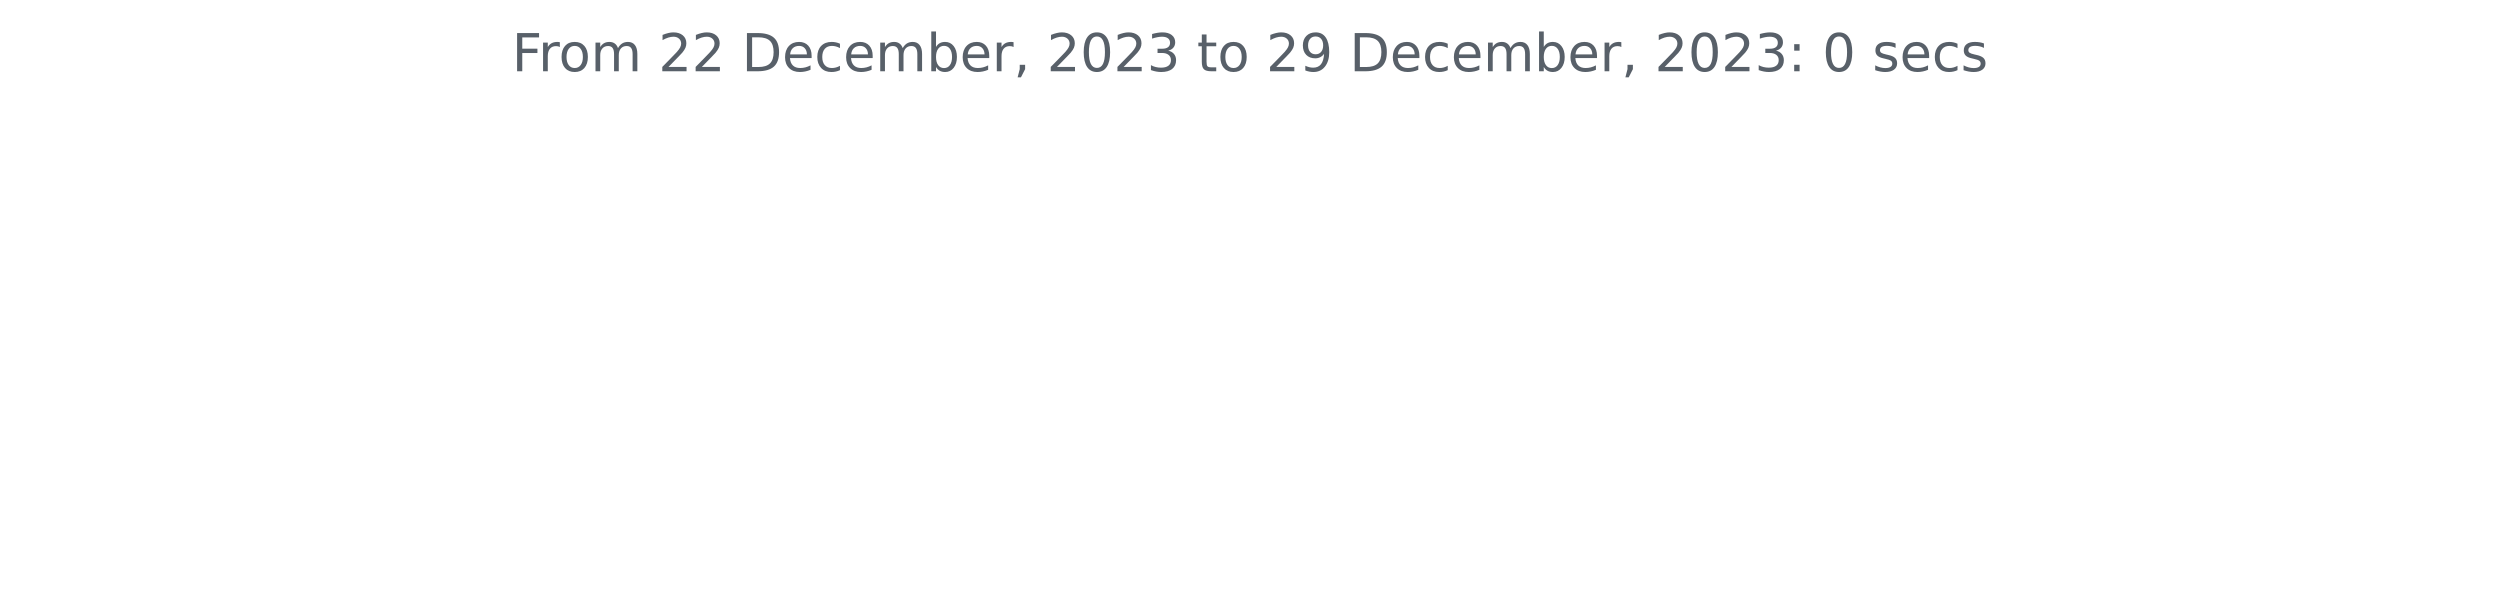
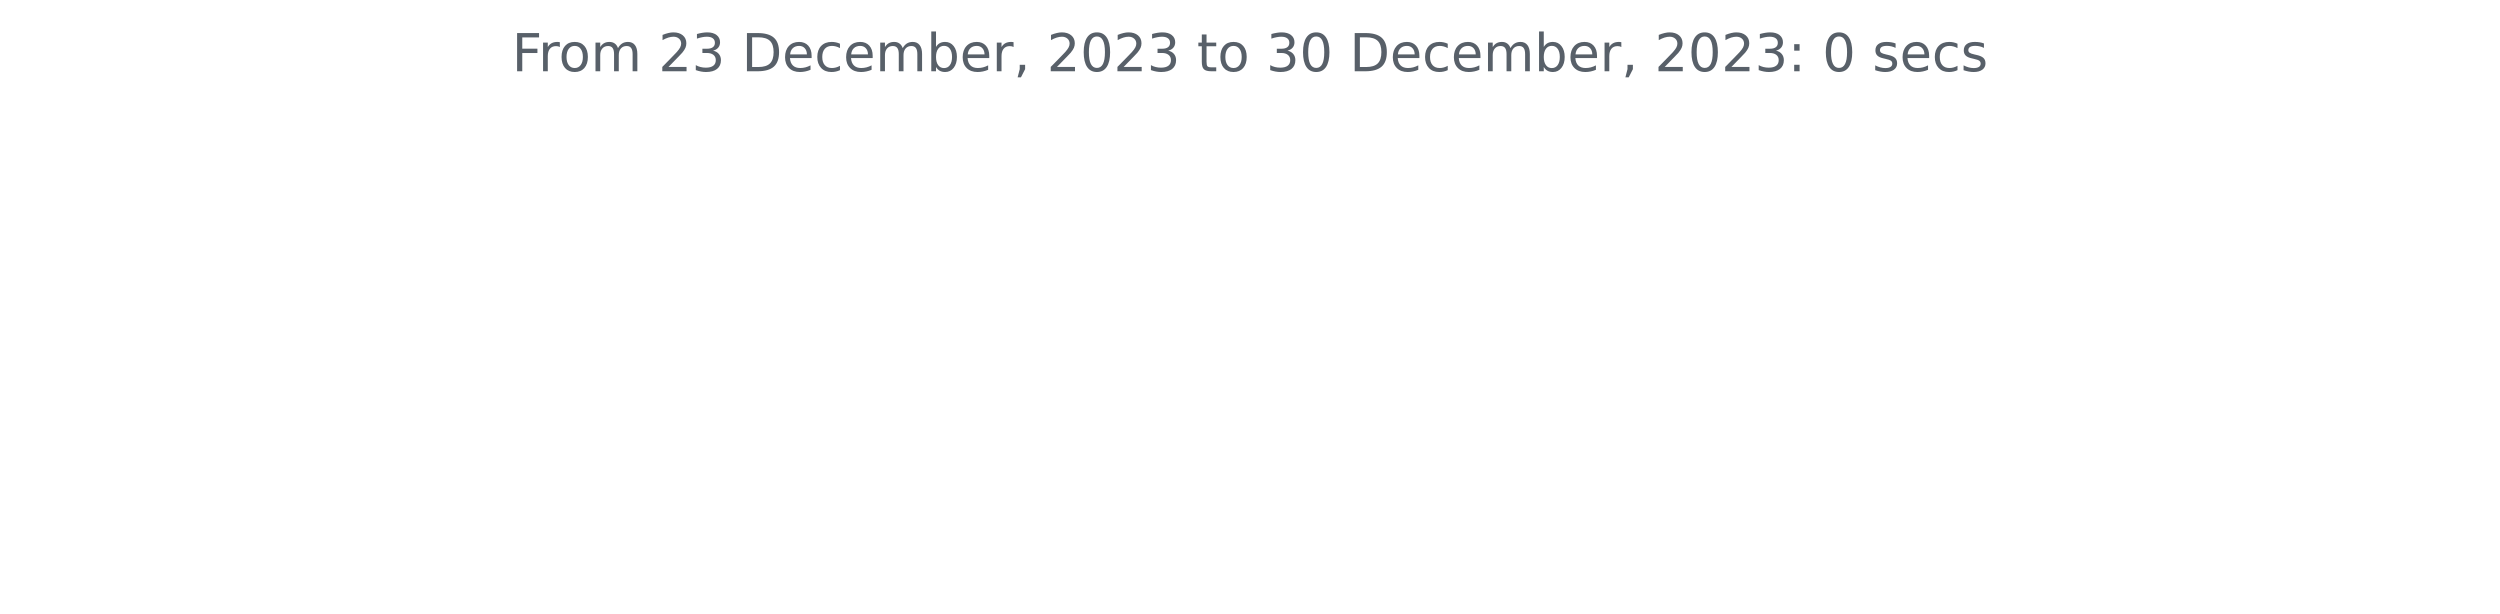
<svg xmlns="http://www.w3.org/2000/svg" xmlns:xlink="http://www.w3.org/1999/xlink" width="572.4pt" height="140.398pt" viewBox="0 0 572.4 140.398" version="1.1">
  <defs>
    <style type="text/css">*{stroke-linejoin: round; stroke-linecap: butt}</style>
  </defs>
  <g id="figure_1">
    <g id="patch_1">
      <path d="M 0 140.398  L 572.4 140.398  L 572.4 0  L 0 0  L 0 140.398  z " style="fill: none" />
    </g>
    <g id="axes_1">
      <g id="matplotlib.axis_1" />
      <g id="matplotlib.axis_2" />
      <g id="text_1">
        <g style="fill: #586069" transform="translate(117.2175 16.31812)scale(0.12 -0.12)">
          <defs>
            <path id="DejaVuSans-46" d="M 628 4666  L 3309 4666  L 3309 4134  L 1259 4134  L 1259 2759  L 3109 2759  L 3109 2228  L 1259 2228  L 1259 0  L 628 0  L 628 4666  z " transform="scale(0.015625)" />
            <path id="DejaVuSans-72" d="M 2631 2963  Q 2534 3019 2420 3045  Q 2306 3072 2169 3072  Q 1681 3072 1420 2755  Q 1159 2438 1159 1844  L 1159 0  L 581 0  L 581 3500  L 1159 3500  L 1159 2956  Q 1341 3275 1631 3429  Q 1922 3584 2338 3584  Q 2397 3584 2469 3576  Q 2541 3569 2628 3553  L 2631 2963  z " transform="scale(0.015625)" />
            <path id="DejaVuSans-6f" d="M 1959 3097  Q 1497 3097 1228 2736  Q 959 2375 959 1747  Q 959 1119 1226 758  Q 1494 397 1959 397  Q 2419 397 2687 759  Q 2956 1122 2956 1747  Q 2956 2369 2687 2733  Q 2419 3097 1959 3097  z M 1959 3584  Q 2709 3584 3137 3096  Q 3566 2609 3566 1747  Q 3566 888 3137 398  Q 2709 -91 1959 -91  Q 1206 -91 779 398  Q 353 888 353 1747  Q 353 2609 779 3096  Q 1206 3584 1959 3584  z " transform="scale(0.015625)" />
            <path id="DejaVuSans-6d" d="M 3328 2828  Q 3544 3216 3844 3400  Q 4144 3584 4550 3584  Q 5097 3584 5394 3201  Q 5691 2819 5691 2113  L 5691 0  L 5113 0  L 5113 2094  Q 5113 2597 4934 2840  Q 4756 3084 4391 3084  Q 3944 3084 3684 2787  Q 3425 2491 3425 1978  L 3425 0  L 2847 0  L 2847 2094  Q 2847 2600 2669 2842  Q 2491 3084 2119 3084  Q 1678 3084 1418 2786  Q 1159 2488 1159 1978  L 1159 0  L 581 0  L 581 3500  L 1159 3500  L 1159 2956  Q 1356 3278 1631 3431  Q 1906 3584 2284 3584  Q 2666 3584 2933 3390  Q 3200 3197 3328 2828  z " transform="scale(0.015625)" />
            <path id="DejaVuSans-20" transform="scale(0.015625)" />
            <path id="DejaVuSans-32" d="M 1228 531  L 3431 531  L 3431 0  L 469 0  L 469 531  Q 828 903 1448 1529  Q 2069 2156 2228 2338  Q 2531 2678 2651 2914  Q 2772 3150 2772 3378  Q 2772 3750 2511 3984  Q 2250 4219 1831 4219  Q 1534 4219 1204 4116  Q 875 4013 500 3803  L 500 4441  Q 881 4594 1212 4672  Q 1544 4750 1819 4750  Q 2544 4750 2975 4387  Q 3406 4025 3406 3419  Q 3406 3131 3298 2873  Q 3191 2616 2906 2266  Q 2828 2175 2409 1742  Q 1991 1309 1228 531  z " transform="scale(0.015625)" />
+             <path id="DejaVuSans-33" d="M 2597 2516  Q 3050 2419 3304 2112  Q 3559 1806 3559 1356  Q 3559 666 3084 287  Q 2609 -91 1734 -91  Q 1441 -91 1130 -33  Q 819 25 488 141  L 488 750  Q 750 597 1062 519  Q 1375 441 1716 441  Q 2309 441 2620 675  Q 2931 909 2931 1356  Q 2931 1769 2642 2001  Q 2353 2234 1838 2234  L 1294 2234  L 1294 2753  L 1863 2753  Q 2328 2753 2575 2939  Q 2822 3125 2822 3475  Q 2822 3834 2567 4026  Q 2313 4219 1838 4219  Q 1578 4219 1281 4162  Q 984 4106 628 3988  L 628 4550  Q 988 4650 1302 4700  Q 1616 4750 1894 4750  Q 2613 4750 3031 4423  Q 3450 4097 3450 3541  Q 3450 3153 3228 2886  Q 3006 2619 2597 2516  z " transform="scale(0.015625)" />
            <path id="DejaVuSans-44" d="M 1259 4147  L 1259 519  L 2022 519  Q 2988 519 3436 956  Q 3884 1394 3884 2338  Q 3884 3275 3436 3711  Q 2988 4147 2022 4147  L 1259 4147  z M 628 4666  L 1925 4666  Q 3281 4666 3915 4102  Q 4550 3538 4550 2338  Q 4550 1131 3912 565  Q 3275 0 1925 0  L 628 0  L 628 4666  z " transform="scale(0.015625)" />
            <path id="DejaVuSans-65" d="M 3597 1894  L 3597 1613  L 953 1613  Q 991 1019 1311 708  Q 1631 397 2203 397  Q 2534 397 2845 478  Q 3156 559 3463 722  L 3463 178  Q 3153 47 2828 -22  Q 2503 -91 2169 -91  Q 1331 -91 842 396  Q 353 884 353 1716  Q 353 2575 817 3079  Q 1281 3584 2069 3584  Q 2775 3584 3186 3129  Q 3597 2675 3597 1894  z M 3022 2063  Q 3016 2534 2758 2815  Q 2500 3097 2075 3097  Q 1594 3097 1305 2825  Q 1016 2553 972 2059  L 3022 2063  z " transform="scale(0.015625)" />
            <path id="DejaVuSans-63" d="M 3122 3366  L 3122 2828  Q 2878 2963 2633 3030  Q 2388 3097 2138 3097  Q 1578 3097 1268 2742  Q 959 2388 959 1747  Q 959 1106 1268 751  Q 1578 397 2138 397  Q 2388 397 2633 464  Q 2878 531 3122 666  L 3122 134  Q 2881 22 2623 -34  Q 2366 -91 2075 -91  Q 1284 -91 818 406  Q 353 903 353 1747  Q 353 2603 823 3093  Q 1294 3584 2113 3584  Q 2378 3584 2631 3529  Q 2884 3475 3122 3366  z " transform="scale(0.015625)" />
            <path id="DejaVuSans-62" d="M 3116 1747  Q 3116 2381 2855 2742  Q 2594 3103 2138 3103  Q 1681 3103 1420 2742  Q 1159 2381 1159 1747  Q 1159 1113 1420 752  Q 1681 391 2138 391  Q 2594 391 2855 752  Q 3116 1113 3116 1747  z M 1159 2969  Q 1341 3281 1617 3432  Q 1894 3584 2278 3584  Q 2916 3584 3314 3078  Q 3713 2572 3713 1747  Q 3713 922 3314 415  Q 2916 -91 2278 -91  Q 1894 -91 1617 61  Q 1341 213 1159 525  L 1159 0  L 581 0  L 581 4863  L 1159 4863  L 1159 2969  z " transform="scale(0.015625)" />
            <path id="DejaVuSans-2c" d="M 750 794  L 1409 794  L 1409 256  L 897 -744  L 494 -744  L 750 256  L 750 794  z " transform="scale(0.015625)" />
            <path id="DejaVuSans-30" d="M 2034 4250  Q 1547 4250 1301 3770  Q 1056 3291 1056 2328  Q 1056 1369 1301 889  Q 1547 409 2034 409  Q 2525 409 2770 889  Q 3016 1369 3016 2328  Q 3016 3291 2770 3770  Q 2525 4250 2034 4250  z M 2034 4750  Q 2819 4750 3233 4129  Q 3647 3509 3647 2328  Q 3647 1150 3233 529  Q 2819 -91 2034 -91  Q 1250 -91 836 529  Q 422 1150 422 2328  Q 422 3509 836 4129  Q 1250 4750 2034 4750  z " transform="scale(0.015625)" />
-             <path id="DejaVuSans-33" d="M 2597 2516  Q 3050 2419 3304 2112  Q 3559 1806 3559 1356  Q 3559 666 3084 287  Q 2609 -91 1734 -91  Q 1441 -91 1130 -33  Q 819 25 488 141  L 488 750  Q 750 597 1062 519  Q 1375 441 1716 441  Q 2309 441 2620 675  Q 2931 909 2931 1356  Q 2931 1769 2642 2001  Q 2353 2234 1838 2234  L 1294 2234  L 1294 2753  L 1863 2753  Q 2328 2753 2575 2939  Q 2822 3125 2822 3475  Q 2822 3834 2567 4026  Q 2313 4219 1838 4219  Q 1578 4219 1281 4162  Q 984 4106 628 3988  L 628 4550  Q 988 4650 1302 4700  Q 1616 4750 1894 4750  Q 2613 4750 3031 4423  Q 3450 4097 3450 3541  Q 3450 3153 3228 2886  Q 3006 2619 2597 2516  z " transform="scale(0.015625)" />
            <path id="DejaVuSans-74" d="M 1172 4494  L 1172 3500  L 2356 3500  L 2356 3053  L 1172 3053  L 1172 1153  Q 1172 725 1289 603  Q 1406 481 1766 481  L 2356 481  L 2356 0  L 1766 0  Q 1100 0 847 248  Q 594 497 594 1153  L 594 3053  L 172 3053  L 172 3500  L 594 3500  L 594 4494  L 1172 4494  z " transform="scale(0.015625)" />
-             <path id="DejaVuSans-39" d="M 703 97  L 703 672  Q 941 559 1184 500  Q 1428 441 1663 441  Q 2288 441 2617 861  Q 2947 1281 2994 2138  Q 2813 1869 2534 1725  Q 2256 1581 1919 1581  Q 1219 1581 811 2004  Q 403 2428 403 3163  Q 403 3881 828 4315  Q 1253 4750 1959 4750  Q 2769 4750 3195 4129  Q 3622 3509 3622 2328  Q 3622 1225 3098 567  Q 2575 -91 1691 -91  Q 1453 -91 1209 -44  Q 966 3 703 97  z M 1959 2075  Q 2384 2075 2632 2365  Q 2881 2656 2881 3163  Q 2881 3666 2632 3958  Q 2384 4250 1959 4250  Q 1534 4250 1286 3958  Q 1038 3666 1038 3163  Q 1038 2656 1286 2365  Q 1534 2075 1959 2075  z " transform="scale(0.015625)" />
            <path id="DejaVuSans-3a" d="M 750 794  L 1409 794  L 1409 0  L 750 0  L 750 794  z M 750 3309  L 1409 3309  L 1409 2516  L 750 2516  L 750 3309  z " transform="scale(0.015625)" />
            <path id="DejaVuSans-73" d="M 2834 3397  L 2834 2853  Q 2591 2978 2328 3040  Q 2066 3103 1784 3103  Q 1356 3103 1142 2972  Q 928 2841 928 2578  Q 928 2378 1081 2264  Q 1234 2150 1697 2047  L 1894 2003  Q 2506 1872 2764 1633  Q 3022 1394 3022 966  Q 3022 478 2636 193  Q 2250 -91 1575 -91  Q 1294 -91 989 -36  Q 684 19 347 128  L 347 722  Q 666 556 975 473  Q 1284 391 1588 391  Q 1994 391 2212 530  Q 2431 669 2431 922  Q 2431 1156 2273 1281  Q 2116 1406 1581 1522  L 1381 1569  Q 847 1681 609 1914  Q 372 2147 372 2553  Q 372 3047 722 3315  Q 1072 3584 1716 3584  Q 2034 3584 2315 3537  Q 2597 3491 2834 3397  z " transform="scale(0.015625)" />
          </defs>
          <use xlink:href="#DejaVuSans-46" />
          <use xlink:href="#DejaVuSans-72" x="50.27" />
          <use xlink:href="#DejaVuSans-6f" x="89.133" />
          <use xlink:href="#DejaVuSans-6d" x="150.314" />
          <use xlink:href="#DejaVuSans-20" x="247.727" />
          <use xlink:href="#DejaVuSans-32" x="279.514" />
-           <use xlink:href="#DejaVuSans-32" x="343.137" />
+           <use xlink:href="#DejaVuSans-33" x="343.137" />
          <use xlink:href="#DejaVuSans-20" x="406.76" />
          <use xlink:href="#DejaVuSans-44" x="438.547" />
          <use xlink:href="#DejaVuSans-65" x="515.549" />
          <use xlink:href="#DejaVuSans-63" x="577.072" />
          <use xlink:href="#DejaVuSans-65" x="632.053" />
          <use xlink:href="#DejaVuSans-6d" x="693.576" />
          <use xlink:href="#DejaVuSans-62" x="790.988" />
          <use xlink:href="#DejaVuSans-65" x="854.465" />
          <use xlink:href="#DejaVuSans-72" x="915.988" />
          <use xlink:href="#DejaVuSans-2c" x="957.102" />
          <use xlink:href="#DejaVuSans-20" x="988.889" />
          <use xlink:href="#DejaVuSans-32" x="1020.676" />
          <use xlink:href="#DejaVuSans-30" x="1084.299" />
          <use xlink:href="#DejaVuSans-32" x="1147.922" />
          <use xlink:href="#DejaVuSans-33" x="1211.545" />
          <use xlink:href="#DejaVuSans-20" x="1275.168" />
          <use xlink:href="#DejaVuSans-74" x="1306.955" />
          <use xlink:href="#DejaVuSans-6f" x="1346.164" />
          <use xlink:href="#DejaVuSans-20" x="1407.346" />
-           <use xlink:href="#DejaVuSans-32" x="1439.133" />
-           <use xlink:href="#DejaVuSans-39" x="1502.756" />
+           <use xlink:href="#DejaVuSans-33" x="1439.133" />
+           <use xlink:href="#DejaVuSans-30" x="1502.756" />
          <use xlink:href="#DejaVuSans-20" x="1566.379" />
          <use xlink:href="#DejaVuSans-44" x="1598.166" />
          <use xlink:href="#DejaVuSans-65" x="1675.168" />
          <use xlink:href="#DejaVuSans-63" x="1736.691" />
          <use xlink:href="#DejaVuSans-65" x="1791.672" />
          <use xlink:href="#DejaVuSans-6d" x="1853.195" />
          <use xlink:href="#DejaVuSans-62" x="1950.607" />
          <use xlink:href="#DejaVuSans-65" x="2014.084" />
          <use xlink:href="#DejaVuSans-72" x="2075.607" />
          <use xlink:href="#DejaVuSans-2c" x="2116.721" />
          <use xlink:href="#DejaVuSans-20" x="2148.508" />
          <use xlink:href="#DejaVuSans-32" x="2180.295" />
          <use xlink:href="#DejaVuSans-30" x="2243.918" />
          <use xlink:href="#DejaVuSans-32" x="2307.541" />
          <use xlink:href="#DejaVuSans-33" x="2371.164" />
          <use xlink:href="#DejaVuSans-3a" x="2434.787" />
          <use xlink:href="#DejaVuSans-20" x="2468.479" />
          <use xlink:href="#DejaVuSans-30" x="2500.266" />
          <use xlink:href="#DejaVuSans-20" x="2563.889" />
          <use xlink:href="#DejaVuSans-73" x="2595.676" />
          <use xlink:href="#DejaVuSans-65" x="2647.775" />
          <use xlink:href="#DejaVuSans-63" x="2709.299" />
          <use xlink:href="#DejaVuSans-73" x="2764.279" />
        </g>
      </g>
    </g>
  </g>
</svg>
